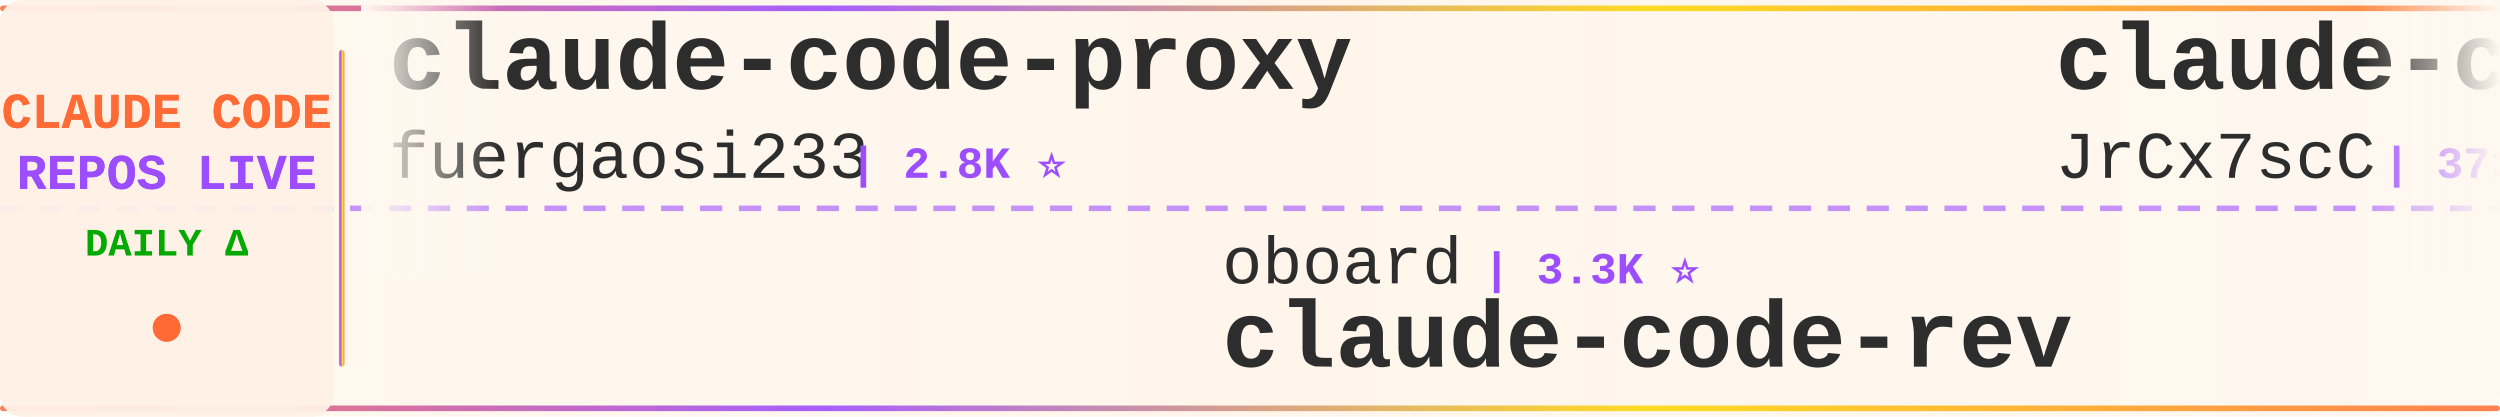
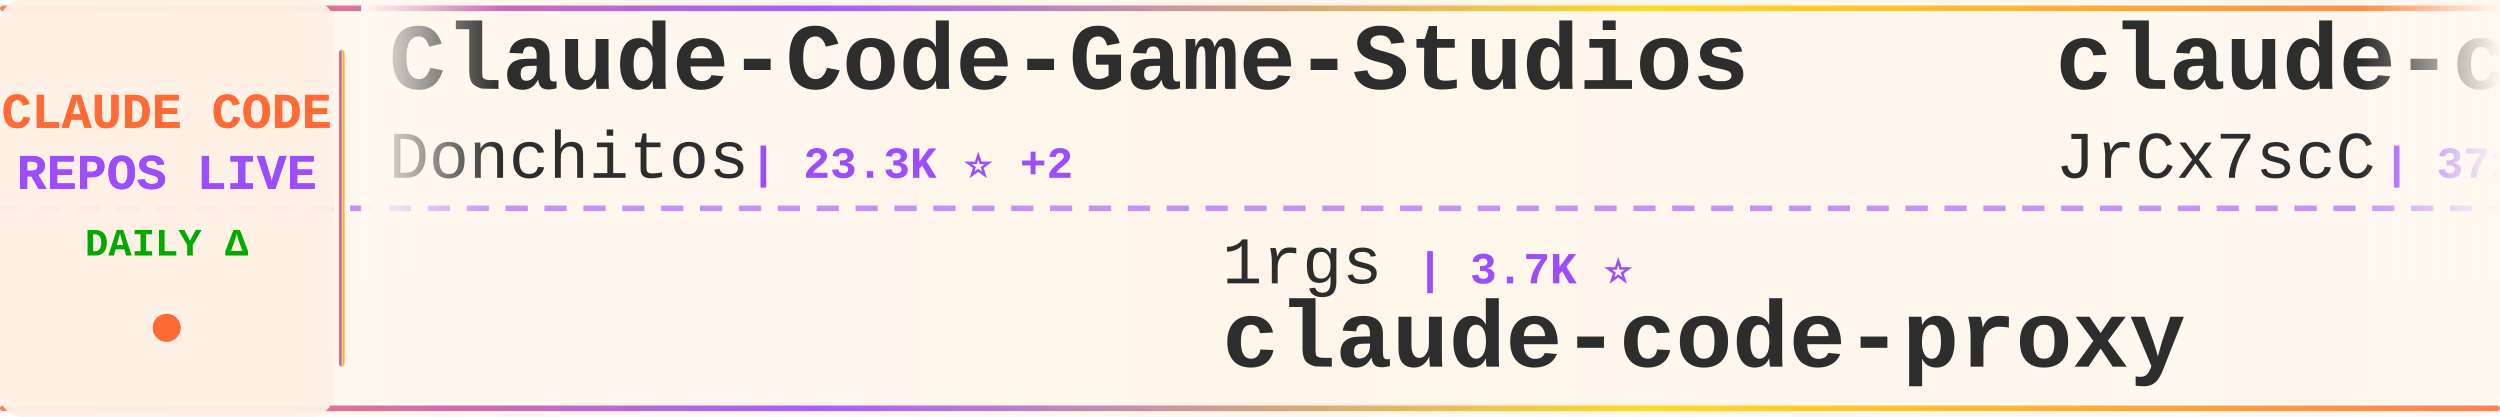
<svg xmlns="http://www.w3.org/2000/svg" width="900" height="150">
  <defs>
    <linearGradient id="tickerBg" x1="0%" y1="0%" x2="100%" y2="0%">
      <stop offset="0%" style="stop-color:#fff8f0;stop-opacity:0.98" />
      <stop offset="50%" style="stop-color:#fff5eb;stop-opacity:1" />
      <stop offset="100%" style="stop-color:#fff8f0;stop-opacity:0.98" />
    </linearGradient>
    <linearGradient id="borderGrad" x1="0%" y1="0%" x2="100%" y2="0%">
      <stop offset="0%" style="stop-color:#FF6B35;stop-opacity:0.85">
        <animate attributeName="stop-opacity" values="0.85;1;0.85" dur="2s" repeatCount="indefinite" />
      </stop>
      <stop offset="33%" style="stop-color:#9C4EFF;stop-opacity:0.9">
        <animate attributeName="stop-opacity" values="0.9;1;0.9" dur="2.2s" repeatCount="indefinite" />
      </stop>
      <stop offset="66%" style="stop-color:#FFD700;stop-opacity:0.85">
        <animate attributeName="stop-opacity" values="0.85;1;0.85" dur="1.8s" repeatCount="indefinite" />
      </stop>
      <stop offset="100%" style="stop-color:#FF6B35;stop-opacity:0.85">
        <animate attributeName="stop-opacity" values="0.85;1;0.85" dur="2s" repeatCount="indefinite" />
      </stop>
    </linearGradient>
    <filter id="textGlow">
      <feGaussianBlur stdDeviation="0.15" result="coloredBlur" />
      <feMerge>
        <feMergeNode in="coloredBlur" />
        <feMergeNode in="SourceGraphic" />
      </feMerge>
    </filter>
    <filter id="metricGlow">
      <feGaussianBlur stdDeviation="0.2" result="coloredBlur" />
      <feMerge>
        <feMergeNode in="coloredBlur" />
        <feMergeNode in="SourceGraphic" />
      </feMerge>
    </filter>
    <linearGradient id="leftFade" x1="0%" y1="0%" x2="100%" y2="0%">
      <stop offset="0%" style="stop-color:#fff8f0;stop-opacity:1" />
      <stop offset="100%" style="stop-color:#fff8f0;stop-opacity:0" />
    </linearGradient>
    <linearGradient id="rightFade" x1="0%" y1="0%" x2="100%" y2="0%">
      <stop offset="0%" style="stop-color:#fff8f0;stop-opacity:0" />
      <stop offset="100%" style="stop-color:#fff8f0;stop-opacity:1" />
    </linearGradient>
  </defs>
  <rect width="900" height="150" fill="url(#tickerBg)" rx="8" />
  <rect x="0" y="2" width="900" height="2" fill="url(#borderGrad)" rx="1" />
  <rect x="0" y="146" width="900" height="2" fill="url(#borderGrad)" rx="1" />
  <line x1="0" y1="75" x2="900" y2="75" stroke="#9C4EFF" stroke-width="2" stroke-dasharray="8 6" opacity="0.6" />
  <rect x="0" y="0" width="120" height="150" fill="#fff0e6" opacity="0.95" rx="8" />
  <text x="60" y="46" font-family="'Courier New', monospace" font-size="18" font-weight="bold" fill="#FF6B35" text-anchor="middle" filter="url(#textGlow)">
    CLAUDE CODE
  </text>
  <text x="60" y="68" font-family="'Courier New', monospace" font-size="18" font-weight="bold" fill="#9C4EFF" text-anchor="middle" filter="url(#textGlow)">
    REPOS LIVE
  </text>
  <text x="60" y="92" font-family="'Courier New', monospace" font-size="14" font-weight="bold" fill="#00aa00" text-anchor="middle">
    DAILY Δ
  </text>
  <circle cx="60" cy="118" r="5" fill="#FF6B35" filter="url(#metricGlow)">
    <animate attributeName="r" values="4;6;4" dur="1.5s" repeatCount="indefinite" />
    <animate attributeName="opacity" values="0.6;1;0.6" dur="1.5s" repeatCount="indefinite" />
  </circle>
  <rect x="122" y="18" width="2" height="114" fill="url(#borderGrad)" rx="1" />
  <clipPath id="tickerClip">
    <rect x="130" y="0" width="770" height="150" />
  </clipPath>
  <g clip-path="url(#tickerClip)">
    <g id="tickerItems">
      <animateTransform attributeName="transform" attributeType="XML" type="translate" from="0 0" to="-3000 0" dur="54s" repeatCount="indefinite" />
      <g transform="translate(0, 0)">
-         <text x="140" y="32" font-family="'Courier New', monospace" font-size="34" font-weight="bold" fill="#2d2d2d">claude-code-proxy</text>
-         <text x="140" y="64" font-family="'Courier New', monospace" font-size="24" font-weight="normal" fill="#2d2d2d" opacity="1.0">fuergaosi233</text>
-         <text x="306" y="64" font-family="'Courier New', monospace" font-size="16" font-weight="bold" fill="#9C4EFF"> | 2.8K ⭐</text>
+         <text x="140" y="32" font-family="'Courier New', monospace" font-size="34" font-weight="bold" fill="#2d2d2d">Claude-Code-Game-Studios</text>
+         <text x="140" y="64" font-family="'Courier New', monospace" font-size="24" font-weight="normal" fill="#2d2d2d" opacity="1.0">Donchitos</text>
+         <text x="270" y="64" font-family="'Courier New', monospace" font-size="16" font-weight="bold" fill="#9C4EFF"> | 23.3K ⭐ +2</text>
      </g>
      <g transform="translate(300, 0)">
-         <text x="140" y="102" font-family="'Courier New', monospace" font-size="24" font-weight="normal" fill="#2d2d2d" opacity="1.0">oboard</text>
-         <text x="234" y="102" font-family="'Courier New', monospace" font-size="16" font-weight="bold" fill="#9C4EFF"> | 3.3K ⭐</text>
-         <text x="140" y="132" font-family="'Courier New', monospace" font-size="34" font-weight="bold" fill="#2d2d2d">claude-code-rev</text>
+         <text x="140" y="102" font-family="'Courier New', monospace" font-size="24" font-weight="normal" fill="#2d2d2d" opacity="1.0">1rgs</text>
+         <text x="210" y="102" font-family="'Courier New', monospace" font-size="16" font-weight="bold" fill="#9C4EFF"> | 3.7K ⭐</text>
+         <text x="140" y="132" font-family="'Courier New', monospace" font-size="34" font-weight="bold" fill="#2d2d2d">claude-code-proxy</text>
      </g>
      <g transform="translate(600, 0)">
        <text x="140" y="32" font-family="'Courier New', monospace" font-size="34" font-weight="bold" fill="#2d2d2d">claude-code-source</text>
        <text x="140" y="64" font-family="'Courier New', monospace" font-size="24" font-weight="normal" fill="#2d2d2d" opacity="1.0">JrCx7scC</text>
        <text x="258" y="64" font-family="'Courier New', monospace" font-size="16" font-weight="bold" fill="#9C4EFF"> | 371 ⭐</text>
      </g>
      <g transform="translate(900, 0)">
-         <text x="140" y="102" font-family="'Courier New', monospace" font-size="24" font-weight="normal" fill="#2d2d2d" opacity="1.0">Yeachan-Heo</text>
-         <text x="294" y="102" font-family="'Courier New', monospace" font-size="16" font-weight="bold" fill="#9C4EFF"> | 38.0K ⭐</text>
-         <text x="140" y="132" font-family="'Courier New', monospace" font-size="34" font-weight="bold" fill="#2d2d2d">oh-my-claudecode</text>
+         <text x="140" y="102" font-family="'Courier New', monospace" font-size="24" font-weight="normal" fill="#2d2d2d" opacity="1.0">shareAI-lab</text>
+         <text x="294" y="102" font-family="'Courier New', monospace" font-size="16" font-weight="bold" fill="#9C4EFF"> | 72.0K ⭐ +20</text>
+         <text x="140" y="132" font-family="'Courier New', monospace" font-size="34" font-weight="bold" fill="#2d2d2d">learn-claude-code</text>
      </g>
      <g transform="translate(1200, 0)">
+         <text x="140" y="32" font-family="'Courier New', monospace" font-size="34" font-weight="bold" fill="#2d2d2d">claude-code-sourcemap</text>
+         <text x="140" y="64" font-family="'Courier New', monospace" font-size="24" font-weight="normal" fill="#2d2d2d" opacity="1.0">ChinaSiro</text>
+         <text x="270" y="64" font-family="'Courier New', monospace" font-size="16" font-weight="bold" fill="#9C4EFF"> | 9.6K ⭐ -1</text>
+       </g>
+       <g transform="translate(1500, 0)">
+         <text x="140" y="102" font-family="'Courier New', monospace" font-size="24" font-weight="normal" fill="#2d2d2d" opacity="1.0">diet103</text>
+         <text x="246" y="102" font-family="'Courier New', monospace" font-size="16" font-weight="bold" fill="#9C4EFF"> | 10.0K ⭐</text>
+         <text x="140" y="132" font-family="'Courier New', monospace" font-size="34" font-weight="bold" fill="#2d2d2d">claude-code-infrastructu...</text>
+       </g>
+       <g transform="translate(1800, 0)">
+         <text x="140" y="32" font-family="'Courier New', monospace" font-size="34" font-weight="bold" fill="#2d2d2d">Claude-Code-Usage-Monito...</text>
+         <text x="140" y="64" font-family="'Courier New', monospace" font-size="24" font-weight="normal" fill="#2d2d2d" opacity="1.0">Maciek-roboblog</text>
+         <text x="342" y="64" font-family="'Courier New', monospace" font-size="16" font-weight="bold" fill="#9C4EFF"> | 8.5K ⭐ +1</text>
+       </g>
+       <g transform="translate(2100, 0)">
+         <text x="140" y="102" font-family="'Courier New', monospace" font-size="24" font-weight="normal" fill="#2d2d2d" opacity="1.0">musistudio</text>
+         <text x="282" y="102" font-family="'Courier New', monospace" font-size="16" font-weight="bold" fill="#9C4EFF"> | 36.1K ⭐ +1</text>
+         <text x="140" y="132" font-family="'Courier New', monospace" font-size="34" font-weight="bold" fill="#2d2d2d">claude-code-router</text>
+       </g>
+       <g transform="translate(2400, 0)">
        <text x="140" y="32" font-family="'Courier New', monospace" font-size="34" font-weight="bold" fill="#2d2d2d">claude-code-from-source</text>
        <text x="140" y="64" font-family="'Courier New', monospace" font-size="24" font-weight="normal" fill="#2d2d2d" opacity="1.0">alejandrobalderas</text>
        <text x="366" y="64" font-family="'Courier New', monospace" font-size="16" font-weight="bold" fill="#9C4EFF"> | 2.7K ⭐</text>
      </g>
-       <g transform="translate(1500, 0)">
-         <text x="140" y="102" font-family="'Courier New', monospace" font-size="24" font-weight="normal" fill="#2d2d2d" opacity="1.0">musistudio</text>
-         <text x="282" y="102" font-family="'Courier New', monospace" font-size="16" font-weight="bold" fill="#9C4EFF"> | 36.1K ⭐ +3</text>
-         <text x="140" y="132" font-family="'Courier New', monospace" font-size="34" font-weight="bold" fill="#2d2d2d">claude-code-router</text>
-       </g>
-       <g transform="translate(1800, 0)">
-         <text x="140" y="32" font-family="'Courier New', monospace" font-size="34" font-weight="bold" fill="#2d2d2d">claude-code-video-toolki...</text>
-         <text x="140" y="64" font-family="'Courier New', monospace" font-size="24" font-weight="normal" fill="#2d2d2d" opacity="1.0">digitalsamba</text>
-         <text x="306" y="64" font-family="'Courier New', monospace" font-size="16" font-weight="bold" fill="#9C4EFF"> | 1.8K ⭐</text>
-       </g>
-       <g transform="translate(2100, 0)">
-         <text x="140" y="102" font-family="'Courier New', monospace" font-size="24" font-weight="normal" fill="#2d2d2d" opacity="1.0">sugyan</text>
-         <text x="234" y="102" font-family="'Courier New', monospace" font-size="16" font-weight="bold" fill="#9C4EFF"> | 1.1K ⭐</text>
-         <text x="140" y="132" font-family="'Courier New', monospace" font-size="34" font-weight="bold" fill="#2d2d2d">claude-code-webui</text>
-       </g>
-       <g transform="translate(2400, 0)">
-         <text x="140" y="32" font-family="'Courier New', monospace" font-size="34" font-weight="bold" fill="#2d2d2d">claude-coder</text>
-         <text x="140" y="64" font-family="'Courier New', monospace" font-size="24" font-weight="normal" fill="#2d2d2d" opacity="1.0">kodu-ai</text>
-         <text x="246" y="64" font-family="'Courier New', monospace" font-size="16" font-weight="bold" fill="#9C4EFF"> | 5.3K ⭐</text>
-       </g>
      <g transform="translate(2700, 0)">
-         <text x="140" y="102" font-family="'Courier New', monospace" font-size="24" font-weight="normal" fill="#2d2d2d" opacity="1.0">FlorianBruniaux</text>
-         <text x="342" y="102" font-family="'Courier New', monospace" font-size="16" font-weight="bold" fill="#9C4EFF"> | 5.5K ⭐</text>
-         <text x="140" y="132" font-family="'Courier New', monospace" font-size="34" font-weight="bold" fill="#2d2d2d">claude-code-ultimate-gui...</text>
+         <text x="140" y="102" font-family="'Courier New', monospace" font-size="24" font-weight="normal" fill="#2d2d2d" opacity="1.0">jqueryscript</text>
+         <text x="306" y="102" font-family="'Courier New', monospace" font-size="16" font-weight="bold" fill="#9C4EFF"> | 473 ⭐</text>
+         <text x="140" y="132" font-family="'Courier New', monospace" font-size="34" font-weight="bold" fill="#2d2d2d">awesome-claude-code</text>
      </g>
      <g transform="translate(3000, 0)">
-         <text x="140" y="32" font-family="'Courier New', monospace" font-size="34" font-weight="bold" fill="#2d2d2d">claude-code-proxy</text>
-         <text x="140" y="64" font-family="'Courier New', monospace" font-size="24" font-weight="normal" fill="#2d2d2d" opacity="1.0">fuergaosi233</text>
-         <text x="306" y="64" font-family="'Courier New', monospace" font-size="16" font-weight="bold" fill="#9C4EFF"> | 2.8K ⭐</text>
+         <text x="140" y="32" font-family="'Courier New', monospace" font-size="34" font-weight="bold" fill="#2d2d2d">Claude-Code-Game-Studios</text>
+         <text x="140" y="64" font-family="'Courier New', monospace" font-size="24" font-weight="normal" fill="#2d2d2d" opacity="1.0">Donchitos</text>
+         <text x="270" y="64" font-family="'Courier New', monospace" font-size="16" font-weight="bold" fill="#9C4EFF"> | 23.3K ⭐ +2</text>
      </g>
      <g transform="translate(3300, 0)">
-         <text x="140" y="102" font-family="'Courier New', monospace" font-size="24" font-weight="normal" fill="#2d2d2d" opacity="1.0">oboard</text>
-         <text x="234" y="102" font-family="'Courier New', monospace" font-size="16" font-weight="bold" fill="#9C4EFF"> | 3.3K ⭐</text>
-         <text x="140" y="132" font-family="'Courier New', monospace" font-size="34" font-weight="bold" fill="#2d2d2d">claude-code-rev</text>
+         <text x="140" y="102" font-family="'Courier New', monospace" font-size="24" font-weight="normal" fill="#2d2d2d" opacity="1.0">1rgs</text>
+         <text x="210" y="102" font-family="'Courier New', monospace" font-size="16" font-weight="bold" fill="#9C4EFF"> | 3.7K ⭐</text>
+         <text x="140" y="132" font-family="'Courier New', monospace" font-size="34" font-weight="bold" fill="#2d2d2d">claude-code-proxy</text>
      </g>
      <g transform="translate(3600, 0)">
        <text x="140" y="32" font-family="'Courier New', monospace" font-size="34" font-weight="bold" fill="#2d2d2d">claude-code-source</text>
        <text x="140" y="64" font-family="'Courier New', monospace" font-size="24" font-weight="normal" fill="#2d2d2d" opacity="1.0">JrCx7scC</text>
        <text x="258" y="64" font-family="'Courier New', monospace" font-size="16" font-weight="bold" fill="#9C4EFF"> | 371 ⭐</text>
      </g>
      <g transform="translate(3900, 0)">
-         <text x="140" y="102" font-family="'Courier New', monospace" font-size="24" font-weight="normal" fill="#2d2d2d" opacity="1.0">Yeachan-Heo</text>
-         <text x="294" y="102" font-family="'Courier New', monospace" font-size="16" font-weight="bold" fill="#9C4EFF"> | 38.0K ⭐</text>
-         <text x="140" y="132" font-family="'Courier New', monospace" font-size="34" font-weight="bold" fill="#2d2d2d">oh-my-claudecode</text>
+         <text x="140" y="102" font-family="'Courier New', monospace" font-size="24" font-weight="normal" fill="#2d2d2d" opacity="1.0">shareAI-lab</text>
+         <text x="294" y="102" font-family="'Courier New', monospace" font-size="16" font-weight="bold" fill="#9C4EFF"> | 72.0K ⭐ +20</text>
+         <text x="140" y="132" font-family="'Courier New', monospace" font-size="34" font-weight="bold" fill="#2d2d2d">learn-claude-code</text>
      </g>
    </g>
  </g>
  <rect x="130" y="0" width="50" height="100" fill="url(#leftFade)" />
  <rect x="850" y="0" width="50" height="100" fill="url(#rightFade)" />
</svg>
